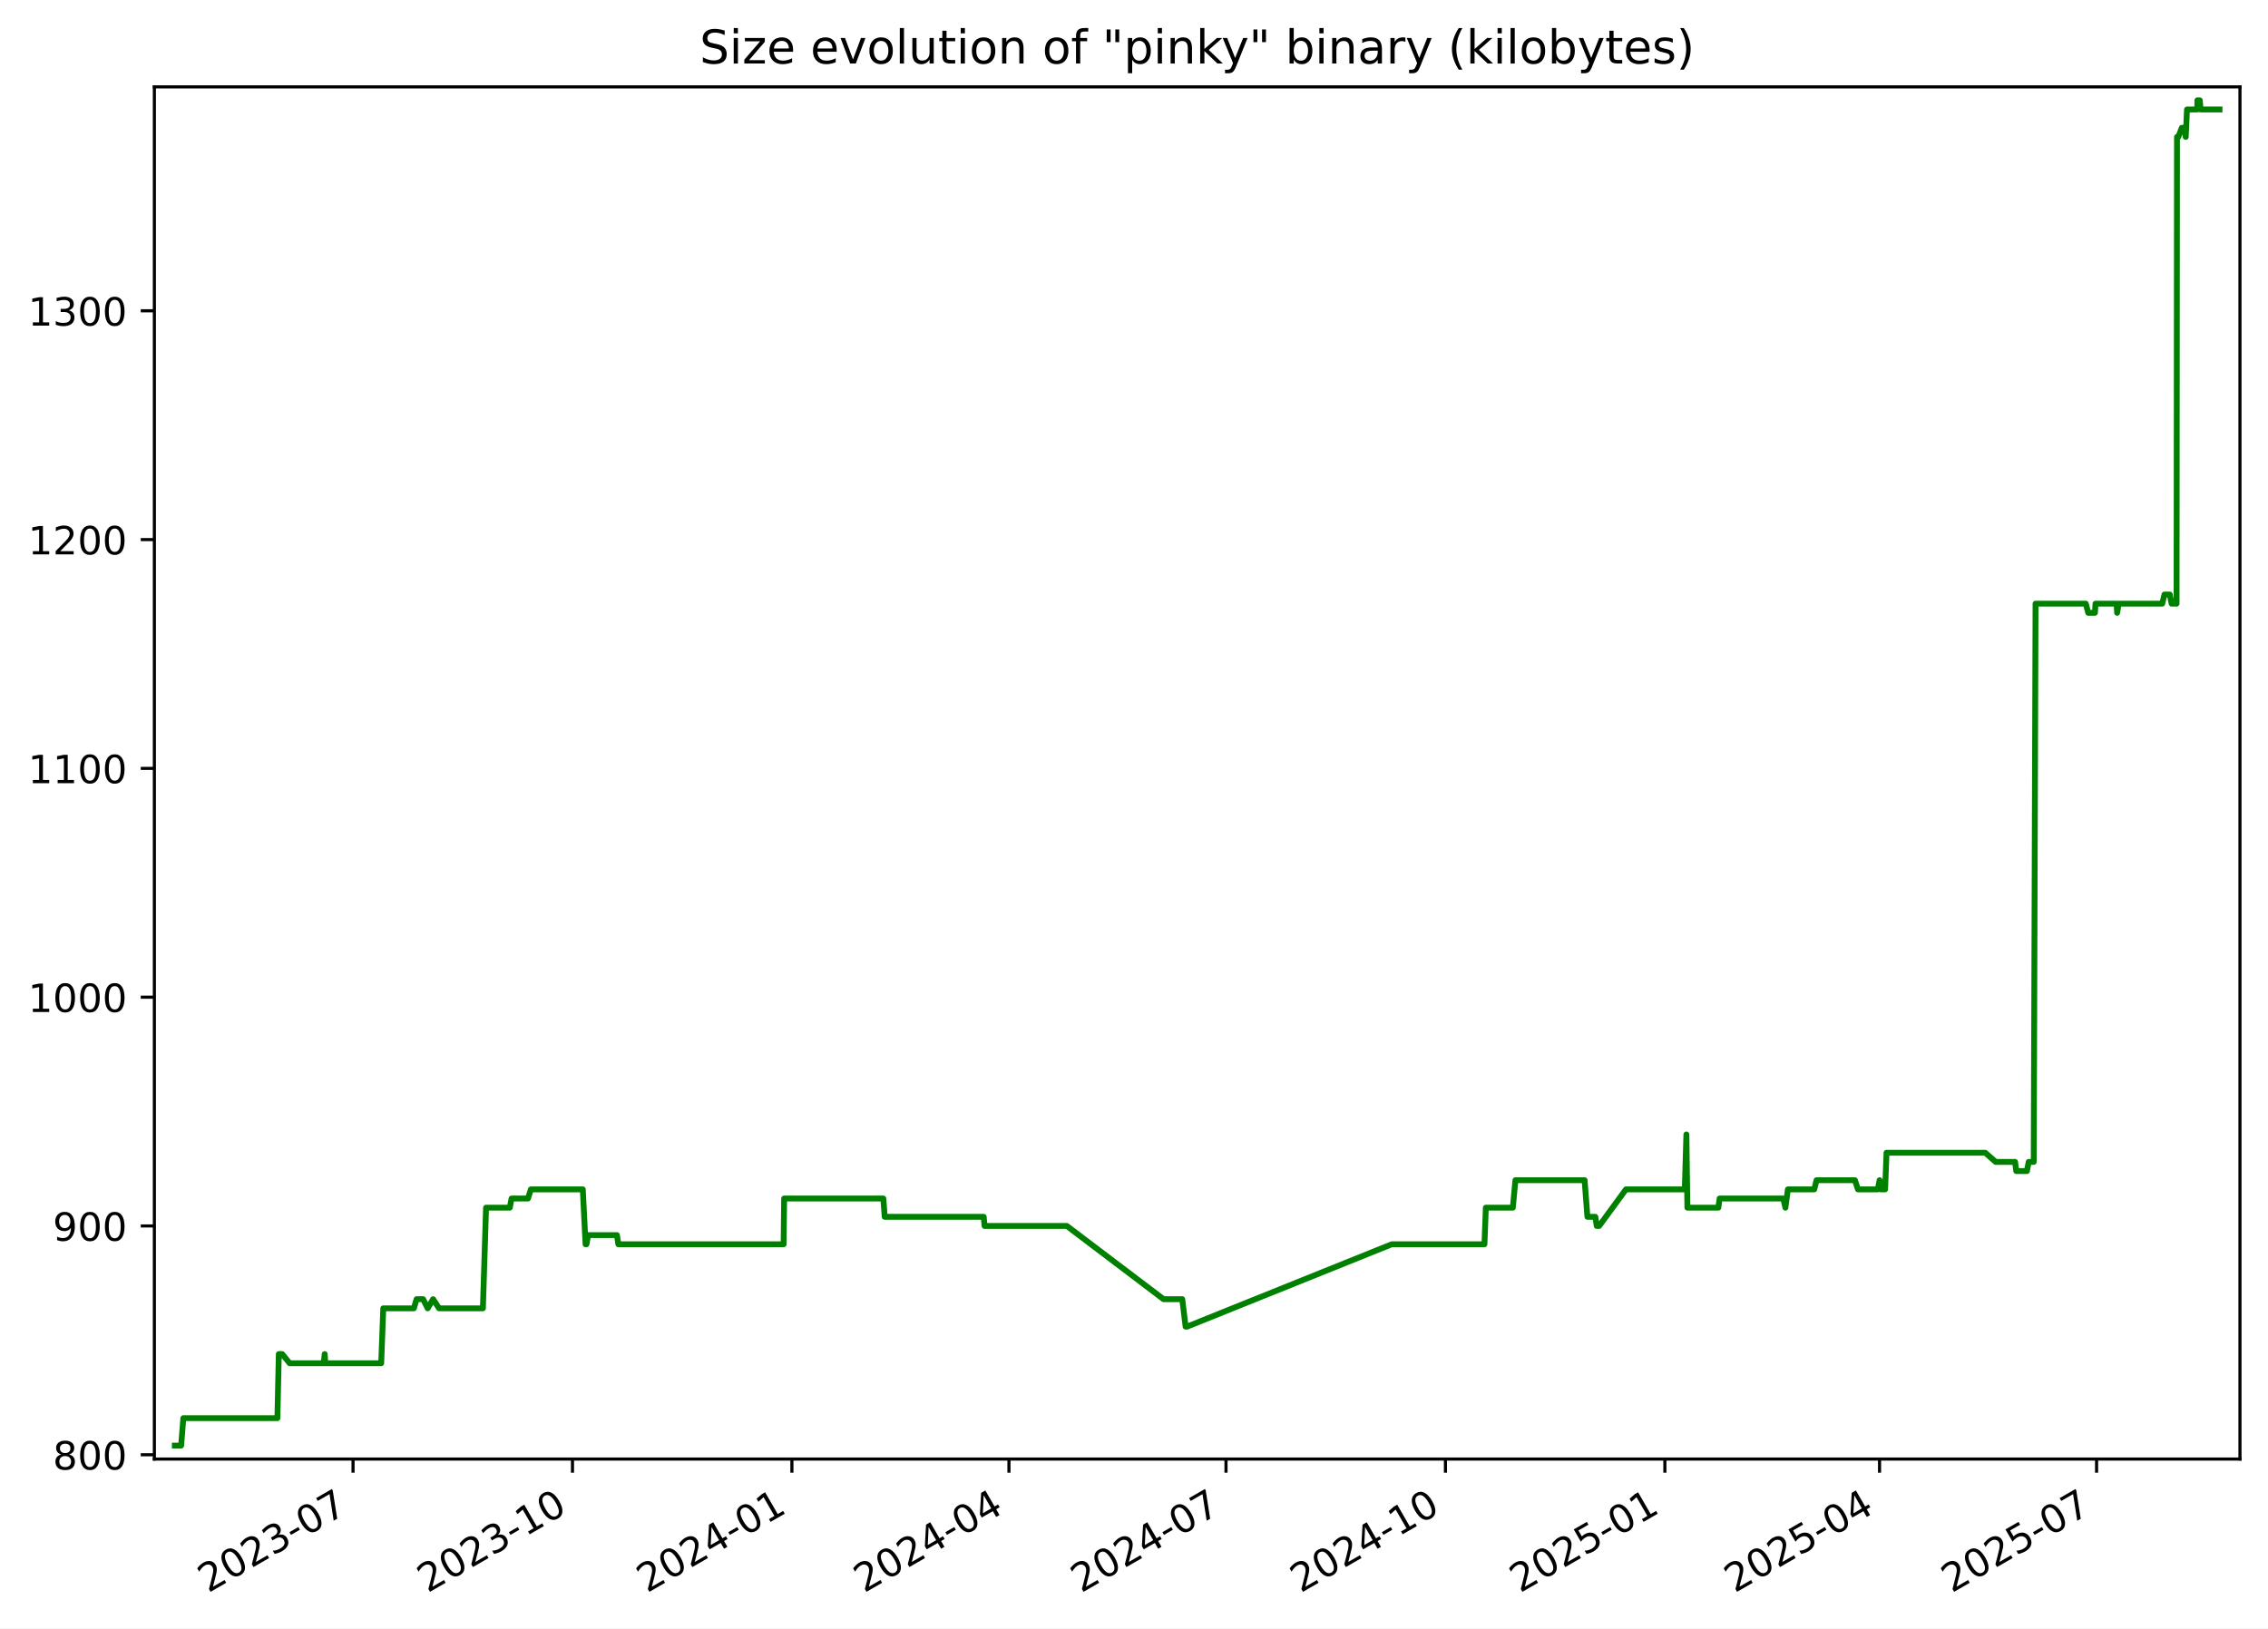
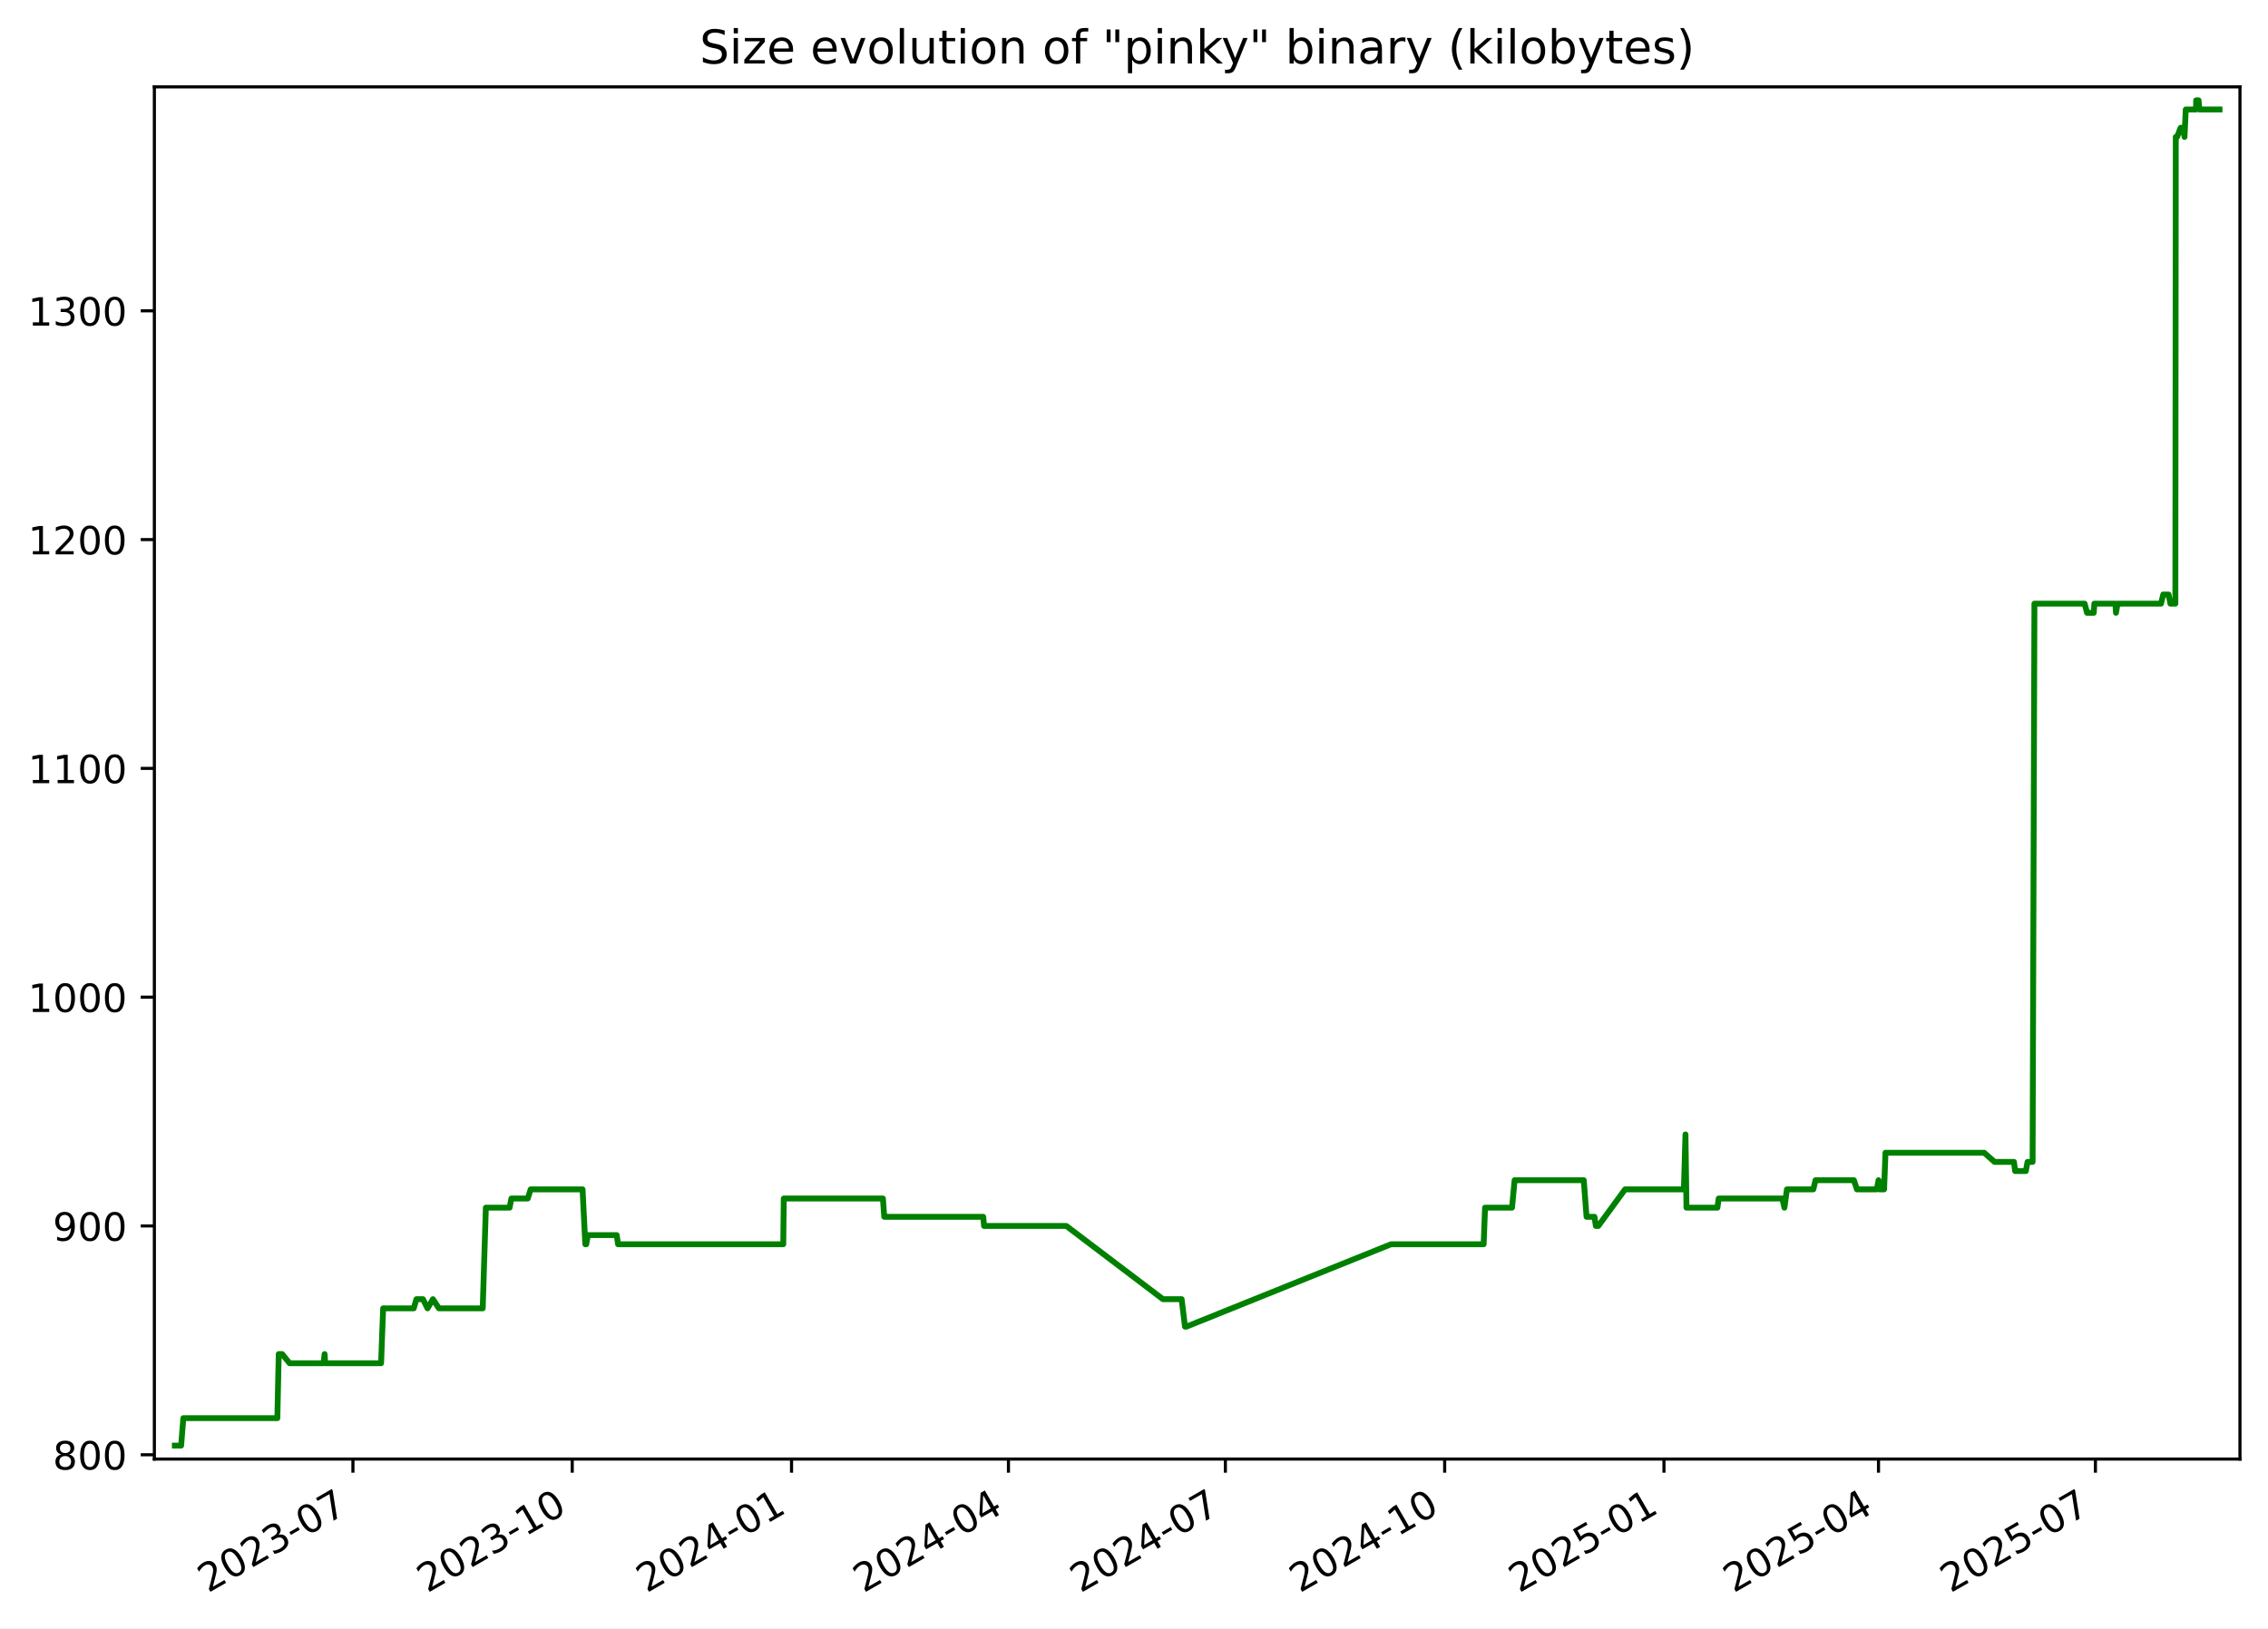
<svg xmlns="http://www.w3.org/2000/svg" xmlns:xlink="http://www.w3.org/1999/xlink" width="582.53pt" height="418.303pt" viewBox="0 0 582.53 418.303" version="1.1">
  <defs>
    <style type="text/css">*{stroke-linejoin: round; stroke-linecap: butt}</style>
  </defs>
  <g id="figure_1">
    <g id="patch_1">
      <path d="M -0 418.303  L 582.53 418.303  L 582.53 0  L -0 0  z " style="fill: #ffffff" />
    </g>
    <g id="axes_1">
      <g id="patch_2">
        <path d="M 39.65 374.83  L 575.33 374.83  L 575.33 22.318  L 39.65 22.318  z " style="fill: #ffffff" />
      </g>
      <g id="matplotlib.axis_1">
        <g id="xtick_1">
          <g id="line2d_1">
            <defs>
-               <path id="m337c216e3f" d="M 0 0  L 0 3.5  " style="stroke: #000000; stroke-width: 0.8" />
+               <path id="mbdbfe42df9" d="M 0 0  L 0 3.5  " style="stroke: #000000; stroke-width: 0.8" />
            </defs>
            <g>
-               <use xlink:href="#m337c216e3f" x="90.677" y="374.83" style="stroke: #000000; stroke-width: 0.8" />
+               <use xlink:href="#mbdbfe42df9" x="90.649" y="374.83" style="stroke: #000000; stroke-width: 0.8" />
            </g>
          </g>
          <g id="text_1">
-             <g transform="translate(53.45233 409.302) rotate(-30) scale(0.1 -0.1)">
+             <g transform="translate(53.42453 409.302) rotate(-30) scale(0.1 -0.1)">
              <defs>
                <path id="DejaVuSans-32" d="M 1228 531  L 3431 531  L 3431 0  L 469 0  L 469 531  Q 828 903 1448 1529  Q 2069 2156 2228 2338  Q 2531 2678 2651 2914  Q 2772 3150 2772 3378  Q 2772 3750 2511 3984  Q 2250 4219 1831 4219  Q 1534 4219 1204 4116  Q 875 4013 500 3803  L 500 4441  Q 881 4594 1212 4672  Q 1544 4750 1819 4750  Q 2544 4750 2975 4387  Q 3406 4025 3406 3419  Q 3406 3131 3298 2873  Q 3191 2616 2906 2266  Q 2828 2175 2409 1742  Q 1991 1309 1228 531  z " transform="scale(0.015625)" />
                <path id="DejaVuSans-30" d="M 2034 4250  Q 1547 4250 1301 3770  Q 1056 3291 1056 2328  Q 1056 1369 1301 889  Q 1547 409 2034 409  Q 2525 409 2770 889  Q 3016 1369 3016 2328  Q 3016 3291 2770 3770  Q 2525 4250 2034 4250  z M 2034 4750  Q 2819 4750 3233 4129  Q 3647 3509 3647 2328  Q 3647 1150 3233 529  Q 2819 -91 2034 -91  Q 1250 -91 836 529  Q 422 1150 422 2328  Q 422 3509 836 4129  Q 1250 4750 2034 4750  z " transform="scale(0.015625)" />
                <path id="DejaVuSans-33" d="M 2597 2516  Q 3050 2419 3304 2112  Q 3559 1806 3559 1356  Q 3559 666 3084 287  Q 2609 -91 1734 -91  Q 1441 -91 1130 -33  Q 819 25 488 141  L 488 750  Q 750 597 1062 519  Q 1375 441 1716 441  Q 2309 441 2620 675  Q 2931 909 2931 1356  Q 2931 1769 2642 2001  Q 2353 2234 1838 2234  L 1294 2234  L 1294 2753  L 1863 2753  Q 2328 2753 2575 2939  Q 2822 3125 2822 3475  Q 2822 3834 2567 4026  Q 2313 4219 1838 4219  Q 1578 4219 1281 4162  Q 984 4106 628 3988  L 628 4550  Q 988 4650 1302 4700  Q 1616 4750 1894 4750  Q 2613 4750 3031 4423  Q 3450 4097 3450 3541  Q 3450 3153 3228 2886  Q 3006 2619 2597 2516  z " transform="scale(0.015625)" />
                <path id="DejaVuSans-2d" d="M 313 2009  L 1997 2009  L 1997 1497  L 313 1497  L 313 2009  z " transform="scale(0.015625)" />
                <path id="DejaVuSans-37" d="M 525 4666  L 3525 4666  L 3525 4397  L 1831 0  L 1172 0  L 2766 4134  L 525 4134  L 525 4666  z " transform="scale(0.015625)" />
              </defs>
              <use xlink:href="#DejaVuSans-32" />
              <use xlink:href="#DejaVuSans-30" x="63.623" />
              <use xlink:href="#DejaVuSans-32" x="127.246" />
              <use xlink:href="#DejaVuSans-33" x="190.869" />
              <use xlink:href="#DejaVuSans-2d" x="254.492" />
              <use xlink:href="#DejaVuSans-30" x="290.576" />
              <use xlink:href="#DejaVuSans-37" x="354.199" />
            </g>
          </g>
        </g>
        <g id="xtick_2">
          <g id="line2d_2">
            <g>
-               <use xlink:href="#m337c216e3f" x="147.038" y="374.83" style="stroke: #000000; stroke-width: 0.8" />
+               <use xlink:href="#mbdbfe42df9" x="146.976" y="374.83" style="stroke: #000000; stroke-width: 0.8" />
            </g>
          </g>
          <g id="text_2">
-             <g transform="translate(109.8135 409.302) rotate(-30) scale(0.1 -0.1)">
+             <g transform="translate(109.7514 409.302) rotate(-30) scale(0.1 -0.1)">
              <defs>
                <path id="DejaVuSans-31" d="M 794 531  L 1825 531  L 1825 4091  L 703 3866  L 703 4441  L 1819 4666  L 2450 4666  L 2450 531  L 3481 531  L 3481 0  L 794 0  L 794 531  z " transform="scale(0.015625)" />
              </defs>
              <use xlink:href="#DejaVuSans-32" />
              <use xlink:href="#DejaVuSans-30" x="63.623" />
              <use xlink:href="#DejaVuSans-32" x="127.246" />
              <use xlink:href="#DejaVuSans-33" x="190.869" />
              <use xlink:href="#DejaVuSans-2d" x="254.492" />
              <use xlink:href="#DejaVuSans-31" x="290.576" />
              <use xlink:href="#DejaVuSans-30" x="354.199" />
            </g>
          </g>
        </g>
        <g id="xtick_3">
          <g id="line2d_3">
            <g>
-               <use xlink:href="#m337c216e3f" x="203.399" y="374.83" style="stroke: #000000; stroke-width: 0.8" />
+               <use xlink:href="#mbdbfe42df9" x="203.303" y="374.83" style="stroke: #000000; stroke-width: 0.8" />
            </g>
          </g>
          <g id="text_3">
-             <g transform="translate(166.1746 409.302) rotate(-30) scale(0.1 -0.1)">
+             <g transform="translate(166.0783 409.302) rotate(-30) scale(0.1 -0.1)">
              <defs>
                <path id="DejaVuSans-34" d="M 2419 4116  L 825 1625  L 2419 1625  L 2419 4116  z M 2253 4666  L 3047 4666  L 3047 1625  L 3713 1625  L 3713 1100  L 3047 1100  L 3047 0  L 2419 0  L 2419 1100  L 313 1100  L 313 1709  L 2253 4666  z " transform="scale(0.015625)" />
              </defs>
              <use xlink:href="#DejaVuSans-32" />
              <use xlink:href="#DejaVuSans-30" x="63.623" />
              <use xlink:href="#DejaVuSans-32" x="127.246" />
              <use xlink:href="#DejaVuSans-34" x="190.869" />
              <use xlink:href="#DejaVuSans-2d" x="254.492" />
              <use xlink:href="#DejaVuSans-30" x="290.576" />
              <use xlink:href="#DejaVuSans-31" x="354.199" />
            </g>
          </g>
        </g>
        <g id="xtick_4">
          <g id="line2d_4">
            <g>
-               <use xlink:href="#m337c216e3f" x="259.148" y="374.83" style="stroke: #000000; stroke-width: 0.8" />
+               <use xlink:href="#mbdbfe42df9" x="259.018" y="374.83" style="stroke: #000000; stroke-width: 0.8" />
            </g>
          </g>
          <g id="text_4">
-             <g transform="translate(221.9231 409.302) rotate(-30) scale(0.1 -0.1)">
+             <g transform="translate(221.793 409.302) rotate(-30) scale(0.1 -0.1)">
              <use xlink:href="#DejaVuSans-32" />
              <use xlink:href="#DejaVuSans-30" x="63.623" />
              <use xlink:href="#DejaVuSans-32" x="127.246" />
              <use xlink:href="#DejaVuSans-34" x="190.869" />
              <use xlink:href="#DejaVuSans-2d" x="254.492" />
              <use xlink:href="#DejaVuSans-30" x="290.576" />
              <use xlink:href="#DejaVuSans-34" x="354.199" />
            </g>
          </g>
        </g>
        <g id="xtick_5">
          <g id="line2d_5">
            <g>
-               <use xlink:href="#m337c216e3f" x="314.896" y="374.83" style="stroke: #000000; stroke-width: 0.8" />
+               <use xlink:href="#mbdbfe42df9" x="314.732" y="374.83" style="stroke: #000000; stroke-width: 0.8" />
            </g>
          </g>
          <g id="text_5">
-             <g transform="translate(277.6716 409.302) rotate(-30) scale(0.1 -0.1)">
+             <g transform="translate(277.5076 409.302) rotate(-30) scale(0.1 -0.1)">
              <use xlink:href="#DejaVuSans-32" />
              <use xlink:href="#DejaVuSans-30" x="63.623" />
              <use xlink:href="#DejaVuSans-32" x="127.246" />
              <use xlink:href="#DejaVuSans-34" x="190.869" />
              <use xlink:href="#DejaVuSans-2d" x="254.492" />
              <use xlink:href="#DejaVuSans-30" x="290.576" />
              <use xlink:href="#DejaVuSans-37" x="354.199" />
            </g>
          </g>
        </g>
        <g id="xtick_6">
          <g id="line2d_6">
            <g>
-               <use xlink:href="#m337c216e3f" x="371.258" y="374.83" style="stroke: #000000; stroke-width: 0.8" />
+               <use xlink:href="#mbdbfe42df9" x="371.059" y="374.83" style="stroke: #000000; stroke-width: 0.8" />
            </g>
          </g>
          <g id="text_6">
-             <g transform="translate(334.0327 409.302) rotate(-30) scale(0.1 -0.1)">
+             <g transform="translate(333.8345 409.302) rotate(-30) scale(0.1 -0.1)">
              <use xlink:href="#DejaVuSans-32" />
              <use xlink:href="#DejaVuSans-30" x="63.623" />
              <use xlink:href="#DejaVuSans-32" x="127.246" />
              <use xlink:href="#DejaVuSans-34" x="190.869" />
              <use xlink:href="#DejaVuSans-2d" x="254.492" />
              <use xlink:href="#DejaVuSans-31" x="290.576" />
              <use xlink:href="#DejaVuSans-30" x="354.199" />
            </g>
          </g>
        </g>
        <g id="xtick_7">
          <g id="line2d_7">
            <g>
-               <use xlink:href="#m337c216e3f" x="427.619" y="374.83" style="stroke: #000000; stroke-width: 0.8" />
+               <use xlink:href="#mbdbfe42df9" x="427.386" y="374.83" style="stroke: #000000; stroke-width: 0.8" />
            </g>
          </g>
          <g id="text_7">
-             <g transform="translate(390.3938 409.302) rotate(-30) scale(0.1 -0.1)">
+             <g transform="translate(390.1614 409.302) rotate(-30) scale(0.1 -0.1)">
              <defs>
                <path id="DejaVuSans-35" d="M 691 4666  L 3169 4666  L 3169 4134  L 1269 4134  L 1269 2991  Q 1406 3038 1543 3061  Q 1681 3084 1819 3084  Q 2600 3084 3056 2656  Q 3513 2228 3513 1497  Q 3513 744 3044 326  Q 2575 -91 1722 -91  Q 1428 -91 1123 -41  Q 819 9 494 109  L 494 744  Q 775 591 1075 516  Q 1375 441 1709 441  Q 2250 441 2565 725  Q 2881 1009 2881 1497  Q 2881 1984 2565 2268  Q 2250 2553 1709 2553  Q 1456 2553 1204 2497  Q 953 2441 691 2322  L 691 4666  z " transform="scale(0.015625)" />
              </defs>
              <use xlink:href="#DejaVuSans-32" />
              <use xlink:href="#DejaVuSans-30" x="63.623" />
              <use xlink:href="#DejaVuSans-32" x="127.246" />
              <use xlink:href="#DejaVuSans-35" x="190.869" />
              <use xlink:href="#DejaVuSans-2d" x="254.492" />
              <use xlink:href="#DejaVuSans-30" x="290.576" />
              <use xlink:href="#DejaVuSans-31" x="354.199" />
            </g>
          </g>
        </g>
        <g id="xtick_8">
          <g id="line2d_8">
            <g>
-               <use xlink:href="#m337c216e3f" x="482.755" y="374.83" style="stroke: #000000; stroke-width: 0.8" />
+               <use xlink:href="#mbdbfe42df9" x="482.489" y="374.83" style="stroke: #000000; stroke-width: 0.8" />
            </g>
          </g>
          <g id="text_8">
-             <g transform="translate(445.5297 409.302) rotate(-30) scale(0.1 -0.1)">
+             <g transform="translate(445.2638 409.302) rotate(-30) scale(0.1 -0.1)">
              <use xlink:href="#DejaVuSans-32" />
              <use xlink:href="#DejaVuSans-30" x="63.623" />
              <use xlink:href="#DejaVuSans-32" x="127.246" />
              <use xlink:href="#DejaVuSans-35" x="190.869" />
              <use xlink:href="#DejaVuSans-2d" x="254.492" />
              <use xlink:href="#DejaVuSans-30" x="290.576" />
              <use xlink:href="#DejaVuSans-34" x="354.199" />
            </g>
          </g>
        </g>
        <g id="xtick_9">
          <g id="line2d_9">
            <g>
-               <use xlink:href="#m337c216e3f" x="538.503" y="374.83" style="stroke: #000000; stroke-width: 0.8" />
+               <use xlink:href="#mbdbfe42df9" x="538.203" y="374.83" style="stroke: #000000; stroke-width: 0.8" />
            </g>
          </g>
          <g id="text_9">
-             <g transform="translate(501.2782 409.302) rotate(-30) scale(0.1 -0.1)">
+             <g transform="translate(500.9784 409.302) rotate(-30) scale(0.1 -0.1)">
              <use xlink:href="#DejaVuSans-32" />
              <use xlink:href="#DejaVuSans-30" x="63.623" />
              <use xlink:href="#DejaVuSans-32" x="127.246" />
              <use xlink:href="#DejaVuSans-35" x="190.869" />
              <use xlink:href="#DejaVuSans-2d" x="254.492" />
              <use xlink:href="#DejaVuSans-30" x="290.576" />
              <use xlink:href="#DejaVuSans-37" x="354.199" />
            </g>
          </g>
        </g>
      </g>
      <g id="matplotlib.axis_2">
        <g id="ytick_1">
          <g id="line2d_10">
            <defs>
-               <path id="mb66c13365d" d="M 0 0  L -3.5 0  " style="stroke: #000000; stroke-width: 0.8" />
+               <path id="m119a4c89e3" d="M 0 0  L -3.5 0  " style="stroke: #000000; stroke-width: 0.8" />
            </defs>
            <g>
-               <use xlink:href="#mb66c13365d" x="39.65" y="373.725" style="stroke: #000000; stroke-width: 0.8" />
+               <use xlink:href="#m119a4c89e3" x="39.65" y="373.725" style="stroke: #000000; stroke-width: 0.8" />
            </g>
          </g>
          <g id="text_10">
            <g transform="translate(13.5625 377.5244) scale(0.1 -0.1)">
              <defs>
                <path id="DejaVuSans-38" d="M 2034 2216  Q 1584 2216 1326 1975  Q 1069 1734 1069 1313  Q 1069 891 1326 650  Q 1584 409 2034 409  Q 2484 409 2743 651  Q 3003 894 3003 1313  Q 3003 1734 2745 1975  Q 2488 2216 2034 2216  z M 1403 2484  Q 997 2584 770 2862  Q 544 3141 544 3541  Q 544 4100 942 4425  Q 1341 4750 2034 4750  Q 2731 4750 3128 4425  Q 3525 4100 3525 3541  Q 3525 3141 3298 2862  Q 3072 2584 2669 2484  Q 3125 2378 3379 2068  Q 3634 1759 3634 1313  Q 3634 634 3220 271  Q 2806 -91 2034 -91  Q 1263 -91 848 271  Q 434 634 434 1313  Q 434 1759 690 2068  Q 947 2378 1403 2484  z M 1172 3481  Q 1172 3119 1398 2916  Q 1625 2713 2034 2713  Q 2441 2713 2670 2916  Q 2900 3119 2900 3481  Q 2900 3844 2670 4047  Q 2441 4250 2034 4250  Q 1625 4250 1398 4047  Q 1172 3844 1172 3481  z " transform="scale(0.015625)" />
              </defs>
              <use xlink:href="#DejaVuSans-38" />
              <use xlink:href="#DejaVuSans-30" x="63.623" />
              <use xlink:href="#DejaVuSans-30" x="127.246" />
            </g>
          </g>
        </g>
        <g id="ytick_2">
          <g id="line2d_11">
            <g>
-               <use xlink:href="#mb66c13365d" x="39.65" y="314.95" style="stroke: #000000; stroke-width: 0.8" />
+               <use xlink:href="#m119a4c89e3" x="39.65" y="314.95" style="stroke: #000000; stroke-width: 0.8" />
            </g>
          </g>
          <g id="text_11">
            <g transform="translate(13.5625 318.7489) scale(0.1 -0.1)">
              <defs>
                <path id="DejaVuSans-39" d="M 703 97  L 703 672  Q 941 559 1184 500  Q 1428 441 1663 441  Q 2288 441 2617 861  Q 2947 1281 2994 2138  Q 2813 1869 2534 1725  Q 2256 1581 1919 1581  Q 1219 1581 811 2004  Q 403 2428 403 3163  Q 403 3881 828 4315  Q 1253 4750 1959 4750  Q 2769 4750 3195 4129  Q 3622 3509 3622 2328  Q 3622 1225 3098 567  Q 2575 -91 1691 -91  Q 1453 -91 1209 -44  Q 966 3 703 97  z M 1959 2075  Q 2384 2075 2632 2365  Q 2881 2656 2881 3163  Q 2881 3666 2632 3958  Q 2384 4250 1959 4250  Q 1534 4250 1286 3958  Q 1038 3666 1038 3163  Q 1038 2656 1286 2365  Q 1534 2075 1959 2075  z " transform="scale(0.015625)" />
              </defs>
              <use xlink:href="#DejaVuSans-39" />
              <use xlink:href="#DejaVuSans-30" x="63.623" />
              <use xlink:href="#DejaVuSans-30" x="127.246" />
            </g>
          </g>
        </g>
        <g id="ytick_3">
          <g id="line2d_12">
            <g>
-               <use xlink:href="#mb66c13365d" x="39.65" y="256.174" style="stroke: #000000; stroke-width: 0.8" />
+               <use xlink:href="#m119a4c89e3" x="39.65" y="256.174" style="stroke: #000000; stroke-width: 0.8" />
            </g>
          </g>
          <g id="text_12">
            <g transform="translate(7.2 259.9733) scale(0.1 -0.1)">
              <use xlink:href="#DejaVuSans-31" />
              <use xlink:href="#DejaVuSans-30" x="63.623" />
              <use xlink:href="#DejaVuSans-30" x="127.246" />
              <use xlink:href="#DejaVuSans-30" x="190.869" />
            </g>
          </g>
        </g>
        <g id="ytick_4">
          <g id="line2d_13">
            <g>
-               <use xlink:href="#mb66c13365d" x="39.65" y="197.399" style="stroke: #000000; stroke-width: 0.8" />
+               <use xlink:href="#m119a4c89e3" x="39.65" y="197.399" style="stroke: #000000; stroke-width: 0.8" />
            </g>
          </g>
          <g id="text_13">
            <g transform="translate(7.2 201.1978) scale(0.1 -0.1)">
              <use xlink:href="#DejaVuSans-31" />
              <use xlink:href="#DejaVuSans-31" x="63.623" />
              <use xlink:href="#DejaVuSans-30" x="127.246" />
              <use xlink:href="#DejaVuSans-30" x="190.869" />
            </g>
          </g>
        </g>
        <g id="ytick_5">
          <g id="line2d_14">
            <g>
-               <use xlink:href="#mb66c13365d" x="39.65" y="138.623" style="stroke: #000000; stroke-width: 0.8" />
+               <use xlink:href="#m119a4c89e3" x="39.65" y="138.623" style="stroke: #000000; stroke-width: 0.8" />
            </g>
          </g>
          <g id="text_14">
            <g transform="translate(7.2 142.4223) scale(0.1 -0.1)">
              <use xlink:href="#DejaVuSans-31" />
              <use xlink:href="#DejaVuSans-32" x="63.623" />
              <use xlink:href="#DejaVuSans-30" x="127.246" />
              <use xlink:href="#DejaVuSans-30" x="190.869" />
            </g>
          </g>
        </g>
        <g id="ytick_6">
          <g id="line2d_15">
            <g>
-               <use xlink:href="#mb66c13365d" x="39.65" y="79.848" style="stroke: #000000; stroke-width: 0.8" />
+               <use xlink:href="#m119a4c89e3" x="39.65" y="79.848" style="stroke: #000000; stroke-width: 0.8" />
            </g>
          </g>
          <g id="text_15">
            <g transform="translate(7.2 83.64681) scale(0.1 -0.1)">
              <use xlink:href="#DejaVuSans-31" />
              <use xlink:href="#DejaVuSans-33" x="63.623" />
              <use xlink:href="#DejaVuSans-30" x="127.246" />
              <use xlink:href="#DejaVuSans-30" x="190.869" />
            </g>
          </g>
        </g>
      </g>
      <g id="line2d_16">
-         <path d="M 44.902 371.374  L 46.524 371.374  L 47.091 364.321  L 71.253 364.321  L 71.611 347.864  L 72.487 347.864  L 74.396 350.215  L 83.137 350.215  L 83.397 347.864  L 83.552 350.215  L 97.912 350.215  L 98.445 336.109  L 106.304 336.109  L 106.999 333.758  L 108.676 333.758  L 109.85 336.109  L 111.239 333.758  L 112.778 336.109  L 124.033 336.109  L 124.84 310.248  L 130.945 310.248  L 131.395 307.897  L 135.608 307.897  L 136.357 305.546  L 149.691 305.546  L 150.401 319.652  L 150.634 319.652  L 151.065 317.301  L 158.466 317.301  L 158.825 319.652  L 201.273 319.652  L 201.406 307.897  L 226.884 307.897  L 227.228 312.599  L 252.666 312.599  L 252.884 314.95  L 274.023 314.95  L 298.853 333.758  L 303.658 333.758  L 304.521 340.811  L 304.894 340.811  L 357.464 319.652  L 381.278 319.652  L 381.635 310.248  L 388.569 310.248  L 389.232 303.195  L 407.005 303.195  L 407.724 312.599  L 409.753 312.599  L 410.117 314.95  L 410.74 314.95  L 417.622 305.546  L 432.737 305.546  L 433.146 291.439  L 433.403 310.248  L 441.353 310.248  L 441.681 307.897  L 458.042 307.897  L 458.573 310.248  L 459.217 305.546  L 465.992 305.546  L 466.568 303.195  L 476.434 303.195  L 477.209 305.546  L 482.323 305.546  L 482.765 303.195  L 483.037 305.546  L 484.187 305.546  L 484.548 296.141  L 509.908 296.141  L 512.585 298.492  L 517.575 298.492  L 517.87 300.844  L 520.617 300.844  L 521.061 298.492  L 522.361 298.492  L 522.826 155.08  L 535.729 155.08  L 536.355 157.431  L 538.082 157.431  L 538.225 155.08  L 543.656 155.08  L 543.779 157.431  L 544.2 155.08  L 555.359 155.08  L 555.937 152.729  L 557.302 152.729  L 557.777 155.08  L 559.049 155.08  L 559.158 35.178  L 559.488 35.178  L 560.402 32.827  L 561.003 32.827  L 561.401 35.178  L 561.724 28.125  L 564.371 28.125  L 564.391 25.774  L 565.011 25.774  L 565.221 28.125  L 570.078 28.125  L 570.078 28.125  " clip-path="url(#pb795eab021)" style="fill: none; stroke: #008000; stroke-width: 1.5; stroke-linecap: square" />
+         <path d="M 44.902 371.374  L 46.523 371.374  L 47.089 364.321  L 71.237 364.321  L 71.595 347.864  L 72.47 347.864  L 74.378 350.215  L 83.113 350.215  L 83.374 347.864  L 83.529 350.215  L 97.88 350.215  L 98.413 336.109  L 106.267 336.109  L 106.962 333.758  L 108.637 333.758  L 109.81 336.109  L 111.199 333.758  L 112.736 336.109  L 123.985 336.109  L 124.792 310.248  L 130.893 310.248  L 131.342 307.897  L 135.553 307.897  L 136.301 305.546  L 149.627 305.546  L 150.337 319.652  L 150.57 319.652  L 151.001 317.301  L 158.397 317.301  L 158.756 319.652  L 201.179 319.652  L 201.311 307.897  L 226.774 307.897  L 227.118 312.599  L 252.54 312.599  L 252.757 314.95  L 273.884 314.95  L 298.699 333.758  L 303.501 333.758  L 304.363 340.811  L 304.736 340.811  L 357.275 319.652  L 381.073 319.652  L 381.43 310.248  L 388.361 310.248  L 389.023 303.195  L 406.785 303.195  L 407.504 312.599  L 409.532 312.599  L 409.895 314.95  L 410.518 314.95  L 417.395 305.546  L 432.502 305.546  L 432.91 291.439  L 433.167 310.248  L 441.112 310.248  L 441.44 307.897  L 457.791 307.897  L 458.322 310.248  L 458.965 305.546  L 465.736 305.546  L 466.312 303.195  L 476.172 303.195  L 476.946 305.546  L 482.058 305.546  L 482.499 303.195  L 482.771 305.546  L 483.921 305.546  L 484.281 296.141  L 509.625 296.141  L 512.301 298.492  L 517.288 298.492  L 517.582 300.844  L 520.328 300.844  L 520.771 298.492  L 522.071 298.492  L 522.536 155.08  L 535.431 155.08  L 536.056 157.431  L 537.782 157.431  L 537.926 155.08  L 543.353 155.08  L 543.476 157.431  L 543.897 155.08  L 555.049 155.08  L 555.627 152.729  L 556.99 152.729  L 557.465 155.08  L 558.737 155.08  L 558.846 35.178  L 559.176 35.178  L 560.089 32.827  L 560.69 32.827  L 561.088 35.178  L 561.41 28.125  L 564.055 28.125  L 564.076 25.774  L 564.695 25.774  L 564.905 28.125  L 570.078 28.125  L 570.078 28.125  " clip-path="url(#p6b13134dad)" style="fill: none; stroke: #008000; stroke-width: 1.5; stroke-linecap: square" />
      </g>
      <g id="patch_3">
        <path d="M 39.65 374.83  L 39.65 22.318  " style="fill: none; stroke: #000000; stroke-width: 0.8; stroke-linejoin: miter; stroke-linecap: square" />
      </g>
      <g id="patch_4">
        <path d="M 575.33 374.83  L 575.33 22.318  " style="fill: none; stroke: #000000; stroke-width: 0.8; stroke-linejoin: miter; stroke-linecap: square" />
      </g>
      <g id="patch_5">
        <path d="M 39.65 374.83  L 575.33 374.83  " style="fill: none; stroke: #000000; stroke-width: 0.8; stroke-linejoin: miter; stroke-linecap: square" />
      </g>
      <g id="patch_6">
        <path d="M 39.65 22.318  L 575.33 22.318  " style="fill: none; stroke: #000000; stroke-width: 0.8; stroke-linejoin: miter; stroke-linecap: square" />
      </g>
      <g id="text_16">
        <g transform="translate(179.7078 16.31812) scale(0.12 -0.12)">
          <defs>
            <path id="DejaVuSans-53" d="M 3425 4513  L 3425 3897  Q 3066 4069 2747 4153  Q 2428 4238 2131 4238  Q 1616 4238 1336 4038  Q 1056 3838 1056 3469  Q 1056 3159 1242 3001  Q 1428 2844 1947 2747  L 2328 2669  Q 3034 2534 3370 2195  Q 3706 1856 3706 1288  Q 3706 609 3251 259  Q 2797 -91 1919 -91  Q 1588 -91 1214 -16  Q 841 59 441 206  L 441 856  Q 825 641 1194 531  Q 1563 422 1919 422  Q 2459 422 2753 634  Q 3047 847 3047 1241  Q 3047 1584 2836 1778  Q 2625 1972 2144 2069  L 1759 2144  Q 1053 2284 737 2584  Q 422 2884 422 3419  Q 422 4038 858 4394  Q 1294 4750 2059 4750  Q 2388 4750 2728 4690  Q 3069 4631 3425 4513  z " transform="scale(0.015625)" />
            <path id="DejaVuSans-69" d="M 603 3500  L 1178 3500  L 1178 0  L 603 0  L 603 3500  z M 603 4863  L 1178 4863  L 1178 4134  L 603 4134  L 603 4863  z " transform="scale(0.015625)" />
            <path id="DejaVuSans-7a" d="M 353 3500  L 3084 3500  L 3084 2975  L 922 459  L 3084 459  L 3084 0  L 275 0  L 275 525  L 2438 3041  L 353 3041  L 353 3500  z " transform="scale(0.015625)" />
            <path id="DejaVuSans-65" d="M 3597 1894  L 3597 1613  L 953 1613  Q 991 1019 1311 708  Q 1631 397 2203 397  Q 2534 397 2845 478  Q 3156 559 3463 722  L 3463 178  Q 3153 47 2828 -22  Q 2503 -91 2169 -91  Q 1331 -91 842 396  Q 353 884 353 1716  Q 353 2575 817 3079  Q 1281 3584 2069 3584  Q 2775 3584 3186 3129  Q 3597 2675 3597 1894  z M 3022 2063  Q 3016 2534 2758 2815  Q 2500 3097 2075 3097  Q 1594 3097 1305 2825  Q 1016 2553 972 2059  L 3022 2063  z " transform="scale(0.015625)" />
            <path id="DejaVuSans-20" transform="scale(0.015625)" />
            <path id="DejaVuSans-76" d="M 191 3500  L 800 3500  L 1894 563  L 2988 3500  L 3597 3500  L 2284 0  L 1503 0  L 191 3500  z " transform="scale(0.015625)" />
            <path id="DejaVuSans-6f" d="M 1959 3097  Q 1497 3097 1228 2736  Q 959 2375 959 1747  Q 959 1119 1226 758  Q 1494 397 1959 397  Q 2419 397 2687 759  Q 2956 1122 2956 1747  Q 2956 2369 2687 2733  Q 2419 3097 1959 3097  z M 1959 3584  Q 2709 3584 3137 3096  Q 3566 2609 3566 1747  Q 3566 888 3137 398  Q 2709 -91 1959 -91  Q 1206 -91 779 398  Q 353 888 353 1747  Q 353 2609 779 3096  Q 1206 3584 1959 3584  z " transform="scale(0.015625)" />
            <path id="DejaVuSans-6c" d="M 603 4863  L 1178 4863  L 1178 0  L 603 0  L 603 4863  z " transform="scale(0.015625)" />
            <path id="DejaVuSans-75" d="M 544 1381  L 544 3500  L 1119 3500  L 1119 1403  Q 1119 906 1312 657  Q 1506 409 1894 409  Q 2359 409 2629 706  Q 2900 1003 2900 1516  L 2900 3500  L 3475 3500  L 3475 0  L 2900 0  L 2900 538  Q 2691 219 2414 64  Q 2138 -91 1772 -91  Q 1169 -91 856 284  Q 544 659 544 1381  z M 1991 3584  L 1991 3584  z " transform="scale(0.015625)" />
            <path id="DejaVuSans-74" d="M 1172 4494  L 1172 3500  L 2356 3500  L 2356 3053  L 1172 3053  L 1172 1153  Q 1172 725 1289 603  Q 1406 481 1766 481  L 2356 481  L 2356 0  L 1766 0  Q 1100 0 847 248  Q 594 497 594 1153  L 594 3053  L 172 3053  L 172 3500  L 594 3500  L 594 4494  L 1172 4494  z " transform="scale(0.015625)" />
            <path id="DejaVuSans-6e" d="M 3513 2113  L 3513 0  L 2938 0  L 2938 2094  Q 2938 2591 2744 2837  Q 2550 3084 2163 3084  Q 1697 3084 1428 2787  Q 1159 2491 1159 1978  L 1159 0  L 581 0  L 581 3500  L 1159 3500  L 1159 2956  Q 1366 3272 1645 3428  Q 1925 3584 2291 3584  Q 2894 3584 3203 3211  Q 3513 2838 3513 2113  z " transform="scale(0.015625)" />
            <path id="DejaVuSans-66" d="M 2375 4863  L 2375 4384  L 1825 4384  Q 1516 4384 1395 4259  Q 1275 4134 1275 3809  L 1275 3500  L 2222 3500  L 2222 3053  L 1275 3053  L 1275 0  L 697 0  L 697 3053  L 147 3053  L 147 3500  L 697 3500  L 697 3744  Q 697 4328 969 4595  Q 1241 4863 1831 4863  L 2375 4863  z " transform="scale(0.015625)" />
            <path id="DejaVuSans-22" d="M 1147 4666  L 1147 2931  L 616 2931  L 616 4666  L 1147 4666  z M 2328 4666  L 2328 2931  L 1797 2931  L 1797 4666  L 2328 4666  z " transform="scale(0.015625)" />
            <path id="DejaVuSans-70" d="M 1159 525  L 1159 -1331  L 581 -1331  L 581 3500  L 1159 3500  L 1159 2969  Q 1341 3281 1617 3432  Q 1894 3584 2278 3584  Q 2916 3584 3314 3078  Q 3713 2572 3713 1747  Q 3713 922 3314 415  Q 2916 -91 2278 -91  Q 1894 -91 1617 61  Q 1341 213 1159 525  z M 3116 1747  Q 3116 2381 2855 2742  Q 2594 3103 2138 3103  Q 1681 3103 1420 2742  Q 1159 2381 1159 1747  Q 1159 1113 1420 752  Q 1681 391 2138 391  Q 2594 391 2855 752  Q 3116 1113 3116 1747  z " transform="scale(0.015625)" />
            <path id="DejaVuSans-6b" d="M 581 4863  L 1159 4863  L 1159 1991  L 2875 3500  L 3609 3500  L 1753 1863  L 3688 0  L 2938 0  L 1159 1709  L 1159 0  L 581 0  L 581 4863  z " transform="scale(0.015625)" />
            <path id="DejaVuSans-79" d="M 2059 -325  Q 1816 -950 1584 -1140  Q 1353 -1331 966 -1331  L 506 -1331  L 506 -850  L 844 -850  Q 1081 -850 1212 -737  Q 1344 -625 1503 -206  L 1606 56  L 191 3500  L 800 3500  L 1894 763  L 2988 3500  L 3597 3500  L 2059 -325  z " transform="scale(0.015625)" />
            <path id="DejaVuSans-62" d="M 3116 1747  Q 3116 2381 2855 2742  Q 2594 3103 2138 3103  Q 1681 3103 1420 2742  Q 1159 2381 1159 1747  Q 1159 1113 1420 752  Q 1681 391 2138 391  Q 2594 391 2855 752  Q 3116 1113 3116 1747  z M 1159 2969  Q 1341 3281 1617 3432  Q 1894 3584 2278 3584  Q 2916 3584 3314 3078  Q 3713 2572 3713 1747  Q 3713 922 3314 415  Q 2916 -91 2278 -91  Q 1894 -91 1617 61  Q 1341 213 1159 525  L 1159 0  L 581 0  L 581 4863  L 1159 4863  L 1159 2969  z " transform="scale(0.015625)" />
            <path id="DejaVuSans-61" d="M 2194 1759  Q 1497 1759 1228 1600  Q 959 1441 959 1056  Q 959 750 1161 570  Q 1363 391 1709 391  Q 2188 391 2477 730  Q 2766 1069 2766 1631  L 2766 1759  L 2194 1759  z M 3341 1997  L 3341 0  L 2766 0  L 2766 531  Q 2569 213 2275 61  Q 1981 -91 1556 -91  Q 1019 -91 701 211  Q 384 513 384 1019  Q 384 1609 779 1909  Q 1175 2209 1959 2209  L 2766 2209  L 2766 2266  Q 2766 2663 2505 2880  Q 2244 3097 1772 3097  Q 1472 3097 1187 3025  Q 903 2953 641 2809  L 641 3341  Q 956 3463 1253 3523  Q 1550 3584 1831 3584  Q 2591 3584 2966 3190  Q 3341 2797 3341 1997  z " transform="scale(0.015625)" />
            <path id="DejaVuSans-72" d="M 2631 2963  Q 2534 3019 2420 3045  Q 2306 3072 2169 3072  Q 1681 3072 1420 2755  Q 1159 2438 1159 1844  L 1159 0  L 581 0  L 581 3500  L 1159 3500  L 1159 2956  Q 1341 3275 1631 3429  Q 1922 3584 2338 3584  Q 2397 3584 2469 3576  Q 2541 3569 2628 3553  L 2631 2963  z " transform="scale(0.015625)" />
            <path id="DejaVuSans-28" d="M 1984 4856  Q 1566 4138 1362 3434  Q 1159 2731 1159 2009  Q 1159 1288 1364 580  Q 1569 -128 1984 -844  L 1484 -844  Q 1016 -109 783 600  Q 550 1309 550 2009  Q 550 2706 781 3412  Q 1013 4119 1484 4856  L 1984 4856  z " transform="scale(0.015625)" />
            <path id="DejaVuSans-73" d="M 2834 3397  L 2834 2853  Q 2591 2978 2328 3040  Q 2066 3103 1784 3103  Q 1356 3103 1142 2972  Q 928 2841 928 2578  Q 928 2378 1081 2264  Q 1234 2150 1697 2047  L 1894 2003  Q 2506 1872 2764 1633  Q 3022 1394 3022 966  Q 3022 478 2636 193  Q 2250 -91 1575 -91  Q 1294 -91 989 -36  Q 684 19 347 128  L 347 722  Q 666 556 975 473  Q 1284 391 1588 391  Q 1994 391 2212 530  Q 2431 669 2431 922  Q 2431 1156 2273 1281  Q 2116 1406 1581 1522  L 1381 1569  Q 847 1681 609 1914  Q 372 2147 372 2553  Q 372 3047 722 3315  Q 1072 3584 1716 3584  Q 2034 3584 2315 3537  Q 2597 3491 2834 3397  z " transform="scale(0.015625)" />
            <path id="DejaVuSans-29" d="M 513 4856  L 1013 4856  Q 1481 4119 1714 3412  Q 1947 2706 1947 2009  Q 1947 1309 1714 600  Q 1481 -109 1013 -844  L 513 -844  Q 928 -128 1133 580  Q 1338 1288 1338 2009  Q 1338 2731 1133 3434  Q 928 4138 513 4856  z " transform="scale(0.015625)" />
          </defs>
          <use xlink:href="#DejaVuSans-53" />
          <use xlink:href="#DejaVuSans-69" x="63.477" />
          <use xlink:href="#DejaVuSans-7a" x="91.26" />
          <use xlink:href="#DejaVuSans-65" x="143.75" />
          <use xlink:href="#DejaVuSans-20" x="205.273" />
          <use xlink:href="#DejaVuSans-65" x="237.061" />
          <use xlink:href="#DejaVuSans-76" x="298.584" />
          <use xlink:href="#DejaVuSans-6f" x="357.764" />
          <use xlink:href="#DejaVuSans-6c" x="418.945" />
          <use xlink:href="#DejaVuSans-75" x="446.729" />
          <use xlink:href="#DejaVuSans-74" x="510.107" />
          <use xlink:href="#DejaVuSans-69" x="549.316" />
          <use xlink:href="#DejaVuSans-6f" x="577.1" />
          <use xlink:href="#DejaVuSans-6e" x="638.281" />
          <use xlink:href="#DejaVuSans-20" x="701.66" />
          <use xlink:href="#DejaVuSans-6f" x="733.447" />
          <use xlink:href="#DejaVuSans-66" x="794.629" />
          <use xlink:href="#DejaVuSans-20" x="829.834" />
          <use xlink:href="#DejaVuSans-22" x="861.621" />
          <use xlink:href="#DejaVuSans-70" x="907.617" />
          <use xlink:href="#DejaVuSans-69" x="971.094" />
          <use xlink:href="#DejaVuSans-6e" x="998.877" />
          <use xlink:href="#DejaVuSans-6b" x="1062.256" />
          <use xlink:href="#DejaVuSans-79" x="1116.541" />
          <use xlink:href="#DejaVuSans-22" x="1175.721" />
          <use xlink:href="#DejaVuSans-20" x="1221.717" />
          <use xlink:href="#DejaVuSans-62" x="1253.504" />
          <use xlink:href="#DejaVuSans-69" x="1316.98" />
          <use xlink:href="#DejaVuSans-6e" x="1344.764" />
          <use xlink:href="#DejaVuSans-61" x="1408.143" />
          <use xlink:href="#DejaVuSans-72" x="1469.422" />
          <use xlink:href="#DejaVuSans-79" x="1510.535" />
          <use xlink:href="#DejaVuSans-20" x="1569.715" />
          <use xlink:href="#DejaVuSans-28" x="1601.502" />
          <use xlink:href="#DejaVuSans-6b" x="1640.516" />
          <use xlink:href="#DejaVuSans-69" x="1698.426" />
          <use xlink:href="#DejaVuSans-6c" x="1726.209" />
          <use xlink:href="#DejaVuSans-6f" x="1753.992" />
          <use xlink:href="#DejaVuSans-62" x="1815.174" />
          <use xlink:href="#DejaVuSans-79" x="1878.65" />
          <use xlink:href="#DejaVuSans-74" x="1937.83" />
          <use xlink:href="#DejaVuSans-65" x="1977.039" />
          <use xlink:href="#DejaVuSans-73" x="2038.562" />
          <use xlink:href="#DejaVuSans-29" x="2090.662" />
        </g>
      </g>
    </g>
  </g>
  <defs>
-     <clipPath id="pb795eab021">
+     <clipPath id="p6b13134dad">
      <rect x="39.65" y="22.318" width="535.68" height="352.512" />
    </clipPath>
  </defs>
</svg>
